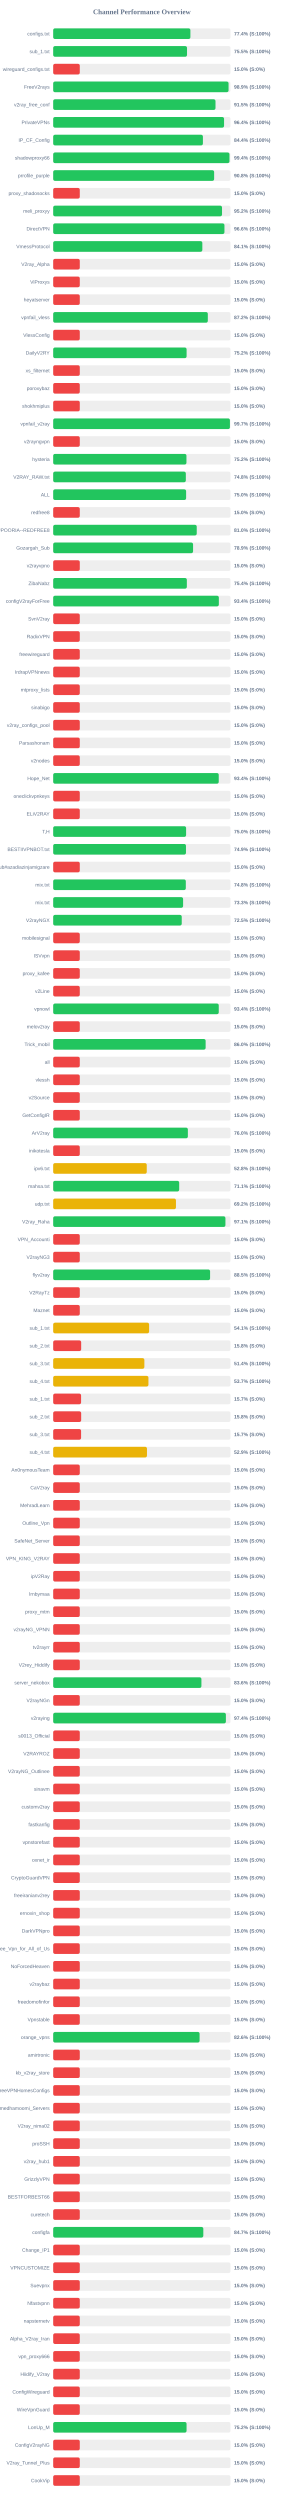
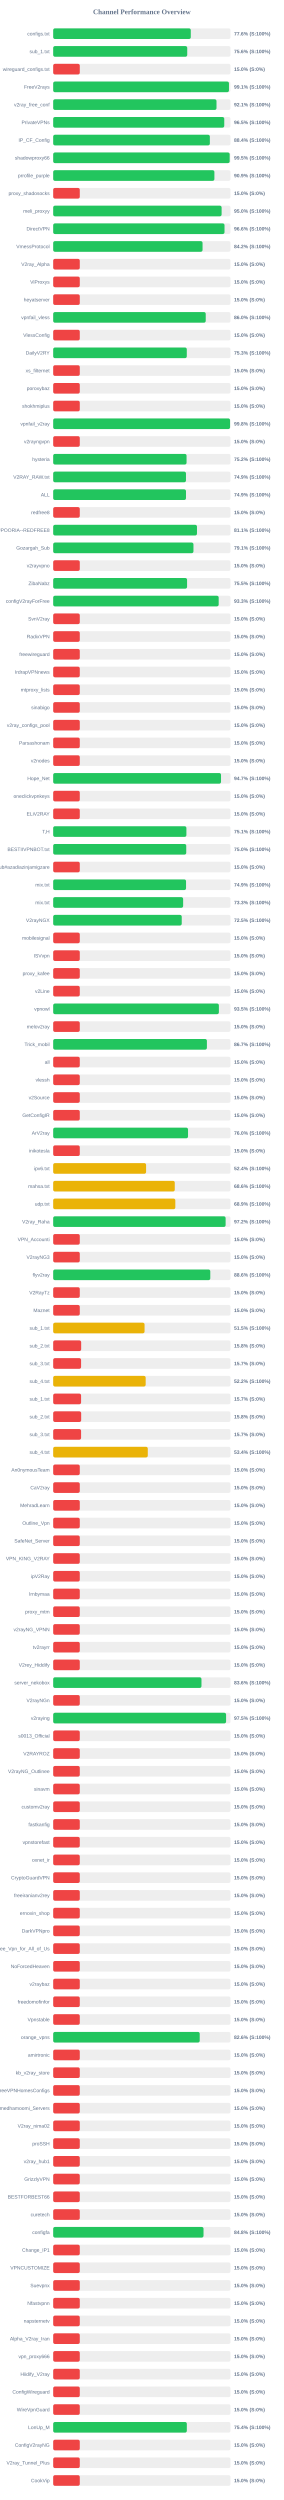
<svg xmlns="http://www.w3.org/2000/svg" width="800" height="7050" version="1.1">
  <style>
        .row { font: 14px Arial; fill: #64748b; }
        .score { font: bold 14px Arial; fill: #64748b; }
    </style>
  <text x="400" y="40" text-anchor="middle" font-size="20px" font-weight="bold" fill="#64748b">Channel Performance Overview</text>
  <rect x="150" y="80" width="500" height="30" fill="#eee" rx="5" />
-   <rect x="150" y="80" width="386.9" height="30" fill="#22c55e" rx="5" />
+   <rect x="150" y="80" width="388.0" height="30" fill="#22c55e" rx="5" />
  <text x="140" y="100" text-anchor="end" class="row">configs.txt</text>
-   <text x="660" y="100" text-anchor="start" class="score">77.4% (S:100%)</text>
+   <text x="660" y="100" text-anchor="start" class="score">77.6% (S:100%)</text>
  <rect x="150" y="130" width="500" height="30" fill="#eee" rx="5" />
-   <rect x="150" y="130" width="377.4" height="30" fill="#22c55e" rx="5" />
+   <rect x="150" y="130" width="378.0" height="30" fill="#22c55e" rx="5" />
  <text x="140" y="150" text-anchor="end" class="row">sub_1.txt</text>
-   <text x="660" y="150" text-anchor="start" class="score">75.5% (S:100%)</text>
+   <text x="660" y="150" text-anchor="start" class="score">75.6% (S:100%)</text>
  <rect x="150" y="180" width="500" height="30" fill="#eee" rx="5" />
  <rect x="150" y="180" width="75.0" height="30" fill="#ef4444" rx="5" />
  <text x="140" y="200" text-anchor="end" class="row">wireguard_configs.txt</text>
  <text x="660" y="200" text-anchor="start" class="score">15.0% (S:0%)</text>
  <rect x="150" y="230" width="500" height="30" fill="#eee" rx="5" />
-   <rect x="150" y="230" width="494.55" height="30" fill="#22c55e" rx="5" />
+   <rect x="150" y="230" width="495.7" height="30" fill="#22c55e" rx="5" />
  <text x="140" y="250" text-anchor="end" class="row">FreeV2rays</text>
-   <text x="660" y="250" text-anchor="start" class="score">98.9% (S:100%)</text>
+   <text x="660" y="250" text-anchor="start" class="score">99.1% (S:100%)</text>
  <rect x="150" y="280" width="500" height="30" fill="#eee" rx="5" />
-   <rect x="150" y="280" width="457.7" height="30" fill="#22c55e" rx="5" />
+   <rect x="150" y="280" width="460.55" height="30" fill="#22c55e" rx="5" />
  <text x="140" y="300" text-anchor="end" class="row">v2ray_free_conf</text>
-   <text x="660" y="300" text-anchor="start" class="score">91.5% (S:100%)</text>
+   <text x="660" y="300" text-anchor="start" class="score">92.1% (S:100%)</text>
  <rect x="150" y="330" width="500" height="30" fill="#eee" rx="5" />
-   <rect x="150" y="330" width="481.85" height="30" fill="#22c55e" rx="5" />
+   <rect x="150" y="330" width="482.4" height="30" fill="#22c55e" rx="5" />
  <text x="140" y="350" text-anchor="end" class="row">PrivateVPNs</text>
-   <text x="660" y="350" text-anchor="start" class="score">96.4% (S:100%)</text>
+   <text x="660" y="350" text-anchor="start" class="score">96.5% (S:100%)</text>
  <rect x="150" y="380" width="500" height="30" fill="#eee" rx="5" />
-   <rect x="150" y="380" width="422.2" height="30" fill="#22c55e" rx="5" />
+   <rect x="150" y="380" width="441.8" height="30" fill="#22c55e" rx="5" />
  <text x="140" y="400" text-anchor="end" class="row">IP_CF_Config</text>
-   <text x="660" y="400" text-anchor="start" class="score">84.4% (S:100%)</text>
+   <text x="660" y="400" text-anchor="start" class="score">88.4% (S:100%)</text>
  <rect x="150" y="430" width="500" height="30" fill="#eee" rx="5" />
-   <rect x="150" y="430" width="497.1" height="30" fill="#22c55e" rx="5" />
+   <rect x="150" y="430" width="497.7" height="30" fill="#22c55e" rx="5" />
  <text x="140" y="450" text-anchor="end" class="row">shadowproxy66</text>
-   <text x="660" y="450" text-anchor="start" class="score">99.4% (S:100%)</text>
+   <text x="660" y="450" text-anchor="start" class="score">99.5% (S:100%)</text>
  <rect x="150" y="480" width="500" height="30" fill="#eee" rx="5" />
-   <rect x="150" y="480" width="453.85" height="30" fill="#22c55e" rx="5" />
+   <rect x="150" y="480" width="454.6" height="30" fill="#22c55e" rx="5" />
  <text x="140" y="500" text-anchor="end" class="row">prrofile_purple</text>
-   <text x="660" y="500" text-anchor="start" class="score">90.8% (S:100%)</text>
+   <text x="660" y="500" text-anchor="start" class="score">90.9% (S:100%)</text>
  <rect x="150" y="530" width="500" height="30" fill="#eee" rx="5" />
  <rect x="150" y="530" width="75.0" height="30" fill="#ef4444" rx="5" />
  <text x="140" y="550" text-anchor="end" class="row">proxy_shadosocks</text>
  <text x="660" y="550" text-anchor="start" class="score">15.0% (S:0%)</text>
  <rect x="150" y="580" width="500" height="30" fill="#eee" rx="5" />
-   <rect x="150" y="580" width="476.1" height="30" fill="#22c55e" rx="5" />
+   <rect x="150" y="580" width="474.95" height="30" fill="#22c55e" rx="5" />
  <text x="140" y="600" text-anchor="end" class="row">meli_proxyy</text>
-   <text x="660" y="600" text-anchor="start" class="score">95.2% (S:100%)</text>
+   <text x="660" y="600" text-anchor="start" class="score">95.0% (S:100%)</text>
  <rect x="150" y="630" width="500" height="30" fill="#eee" rx="5" />
-   <rect x="150" y="630" width="482.95" height="30" fill="#22c55e" rx="5" />
+   <rect x="150" y="630" width="483.15" height="30" fill="#22c55e" rx="5" />
  <text x="140" y="650" text-anchor="end" class="row">DirectVPN</text>
  <text x="660" y="650" text-anchor="start" class="score">96.6% (S:100%)</text>
  <rect x="150" y="680" width="500" height="30" fill="#eee" rx="5" />
-   <rect x="150" y="680" width="420.6" height="30" fill="#22c55e" rx="5" />
+   <rect x="150" y="680" width="421.2" height="30" fill="#22c55e" rx="5" />
  <text x="140" y="700" text-anchor="end" class="row">VmessProtocol</text>
-   <text x="660" y="700" text-anchor="start" class="score">84.1% (S:100%)</text>
+   <text x="660" y="700" text-anchor="start" class="score">84.2% (S:100%)</text>
  <rect x="150" y="730" width="500" height="30" fill="#eee" rx="5" />
  <rect x="150" y="730" width="75.0" height="30" fill="#ef4444" rx="5" />
  <text x="140" y="750" text-anchor="end" class="row">V2ray_Alpha</text>
  <text x="660" y="750" text-anchor="start" class="score">15.0% (S:0%)</text>
  <rect x="150" y="780" width="500" height="30" fill="#eee" rx="5" />
  <rect x="150" y="780" width="75.0" height="30" fill="#ef4444" rx="5" />
  <text x="140" y="800" text-anchor="end" class="row">ViProxys</text>
  <text x="660" y="800" text-anchor="start" class="score">15.0% (S:0%)</text>
  <rect x="150" y="830" width="500" height="30" fill="#eee" rx="5" />
  <rect x="150" y="830" width="75.0" height="30" fill="#ef4444" rx="5" />
  <text x="140" y="850" text-anchor="end" class="row">heyatserver</text>
  <text x="660" y="850" text-anchor="start" class="score">15.0% (S:0%)</text>
  <rect x="150" y="880" width="500" height="30" fill="#eee" rx="5" />
-   <rect x="150" y="880" width="436.05" height="30" fill="#22c55e" rx="5" />
+   <rect x="150" y="880" width="430.15" height="30" fill="#22c55e" rx="5" />
  <text x="140" y="900" text-anchor="end" class="row">vpnfail_vless</text>
-   <text x="660" y="900" text-anchor="start" class="score">87.2% (S:100%)</text>
+   <text x="660" y="900" text-anchor="start" class="score">86.0% (S:100%)</text>
  <rect x="150" y="930" width="500" height="30" fill="#eee" rx="5" />
  <rect x="150" y="930" width="75.0" height="30" fill="#ef4444" rx="5" />
  <text x="140" y="950" text-anchor="end" class="row">VlessConfig</text>
  <text x="660" y="950" text-anchor="start" class="score">15.0% (S:0%)</text>
  <rect x="150" y="980" width="500" height="30" fill="#eee" rx="5" />
-   <rect x="150" y="980" width="376.2" height="30" fill="#22c55e" rx="5" />
+   <rect x="150" y="980" width="376.75" height="30" fill="#22c55e" rx="5" />
  <text x="140" y="1000" text-anchor="end" class="row">DailyV2RY</text>
-   <text x="660" y="1000" text-anchor="start" class="score">75.2% (S:100%)</text>
+   <text x="660" y="1000" text-anchor="start" class="score">75.3% (S:100%)</text>
  <rect x="150" y="1030" width="500" height="30" fill="#eee" rx="5" />
  <rect x="150" y="1030" width="75.0" height="30" fill="#ef4444" rx="5" />
  <text x="140" y="1050" text-anchor="end" class="row">xs_filternet</text>
  <text x="660" y="1050" text-anchor="start" class="score">15.0% (S:0%)</text>
  <rect x="150" y="1080" width="500" height="30" fill="#eee" rx="5" />
  <rect x="150" y="1080" width="75.0" height="30" fill="#ef4444" rx="5" />
  <text x="140" y="1100" text-anchor="end" class="row">poroxybaz</text>
  <text x="660" y="1100" text-anchor="start" class="score">15.0% (S:0%)</text>
  <rect x="150" y="1130" width="500" height="30" fill="#eee" rx="5" />
  <rect x="150" y="1130" width="75.0" height="30" fill="#ef4444" rx="5" />
  <text x="140" y="1150" text-anchor="end" class="row">shokhmiplus</text>
  <text x="660" y="1150" text-anchor="start" class="score">15.0% (S:0%)</text>
  <rect x="150" y="1180" width="500" height="30" fill="#eee" rx="5" />
-   <rect x="150" y="1180" width="498.4" height="30" fill="#22c55e" rx="5" />
+   <rect x="150" y="1180" width="498.75" height="30" fill="#22c55e" rx="5" />
  <text x="140" y="1200" text-anchor="end" class="row">vpnfail_v2ray</text>
-   <text x="660" y="1200" text-anchor="start" class="score">99.7% (S:100%)</text>
+   <text x="660" y="1200" text-anchor="start" class="score">99.8% (S:100%)</text>
  <rect x="150" y="1230" width="500" height="30" fill="#eee" rx="5" />
  <rect x="150" y="1230" width="75.0" height="30" fill="#ef4444" rx="5" />
  <text x="140" y="1250" text-anchor="end" class="row">v2rayngvpn</text>
  <text x="660" y="1250" text-anchor="start" class="score">15.0% (S:0%)</text>
  <rect x="150" y="1280" width="500" height="30" fill="#eee" rx="5" />
-   <rect x="150" y="1280" width="375.8" height="30" fill="#22c55e" rx="5" />
+   <rect x="150" y="1280" width="376.1" height="30" fill="#22c55e" rx="5" />
  <text x="140" y="1300" text-anchor="end" class="row">hysteria</text>
  <text x="660" y="1300" text-anchor="start" class="score">75.2% (S:100%)</text>
  <rect x="150" y="1330" width="500" height="30" fill="#eee" rx="5" />
-   <rect x="150" y="1330" width="374.05" height="30" fill="#22c55e" rx="5" />
+   <rect x="150" y="1330" width="374.45" height="30" fill="#22c55e" rx="5" />
  <text x="140" y="1350" text-anchor="end" class="row">V2RAY_RAW.txt</text>
-   <text x="660" y="1350" text-anchor="start" class="score">74.8% (S:100%)</text>
+   <text x="660" y="1350" text-anchor="start" class="score">74.9% (S:100%)</text>
  <rect x="150" y="1380" width="500" height="30" fill="#eee" rx="5" />
-   <rect x="150" y="1380" width="374.85" height="30" fill="#22c55e" rx="5" />
+   <rect x="150" y="1380" width="374.5" height="30" fill="#22c55e" rx="5" />
  <text x="140" y="1400" text-anchor="end" class="row">ALL</text>
-   <text x="660" y="1400" text-anchor="start" class="score">75.0% (S:100%)</text>
+   <text x="660" y="1400" text-anchor="start" class="score">74.9% (S:100%)</text>
  <rect x="150" y="1430" width="500" height="30" fill="#eee" rx="5" />
  <rect x="150" y="1430" width="75.0" height="30" fill="#ef4444" rx="5" />
  <text x="140" y="1450" text-anchor="end" class="row">redfree8</text>
  <text x="660" y="1450" text-anchor="start" class="score">15.0% (S:0%)</text>
  <rect x="150" y="1480" width="500" height="30" fill="#eee" rx="5" />
-   <rect x="150" y="1480" width="404.8" height="30" fill="#22c55e" rx="5" />
+   <rect x="150" y="1480" width="405.5" height="30" fill="#22c55e" rx="5" />
  <text x="140" y="1500" text-anchor="end" class="row">POORIA--REDFREE8.txt#POORIA--REDFREE8</text>
-   <text x="660" y="1500" text-anchor="start" class="score">81.0% (S:100%)</text>
+   <text x="660" y="1500" text-anchor="start" class="score">81.1% (S:100%)</text>
  <rect x="150" y="1530" width="500" height="30" fill="#eee" rx="5" />
-   <rect x="150" y="1530" width="394.45" height="30" fill="#22c55e" rx="5" />
+   <rect x="150" y="1530" width="395.55" height="30" fill="#22c55e" rx="5" />
  <text x="140" y="1550" text-anchor="end" class="row">Gozargah_Sub</text>
-   <text x="660" y="1550" text-anchor="start" class="score">78.9% (S:100%)</text>
+   <text x="660" y="1550" text-anchor="start" class="score">79.1% (S:100%)</text>
  <rect x="150" y="1580" width="500" height="30" fill="#eee" rx="5" />
  <rect x="150" y="1580" width="75.0" height="30" fill="#ef4444" rx="5" />
  <text x="140" y="1600" text-anchor="end" class="row">v2rayvpno</text>
  <text x="660" y="1600" text-anchor="start" class="score">15.0% (S:0%)</text>
  <rect x="150" y="1630" width="500" height="30" fill="#eee" rx="5" />
-   <rect x="150" y="1630" width="376.9" height="30" fill="#22c55e" rx="5" />
+   <rect x="150" y="1630" width="377.55" height="30" fill="#22c55e" rx="5" />
  <text x="140" y="1650" text-anchor="end" class="row">ZibaNabz</text>
-   <text x="660" y="1650" text-anchor="start" class="score">75.4% (S:100%)</text>
+   <text x="660" y="1650" text-anchor="start" class="score">75.5% (S:100%)</text>
  <rect x="150" y="1680" width="500" height="30" fill="#eee" rx="5" />
-   <rect x="150" y="1680" width="467.15" height="30" fill="#22c55e" rx="5" />
+   <rect x="150" y="1680" width="466.7" height="30" fill="#22c55e" rx="5" />
  <text x="140" y="1700" text-anchor="end" class="row">configV2rayForFree</text>
-   <text x="660" y="1700" text-anchor="start" class="score">93.4% (S:100%)</text>
+   <text x="660" y="1700" text-anchor="start" class="score">93.3% (S:100%)</text>
  <rect x="150" y="1730" width="500" height="30" fill="#eee" rx="5" />
  <rect x="150" y="1730" width="75.0" height="30" fill="#ef4444" rx="5" />
  <text x="140" y="1750" text-anchor="end" class="row">SvnV2ray</text>
  <text x="660" y="1750" text-anchor="start" class="score">15.0% (S:0%)</text>
  <rect x="150" y="1780" width="500" height="30" fill="#eee" rx="5" />
  <rect x="150" y="1780" width="75.0" height="30" fill="#ef4444" rx="5" />
  <text x="140" y="1800" text-anchor="end" class="row">RadixVPN</text>
  <text x="660" y="1800" text-anchor="start" class="score">15.0% (S:0%)</text>
  <rect x="150" y="1830" width="500" height="30" fill="#eee" rx="5" />
  <rect x="150" y="1830" width="75.0" height="30" fill="#ef4444" rx="5" />
  <text x="140" y="1850" text-anchor="end" class="row">freewireguard</text>
  <text x="660" y="1850" text-anchor="start" class="score">15.0% (S:0%)</text>
  <rect x="150" y="1880" width="500" height="30" fill="#eee" rx="5" />
  <rect x="150" y="1880" width="75.0" height="30" fill="#ef4444" rx="5" />
  <text x="140" y="1900" text-anchor="end" class="row">IrdrapVPNnews</text>
  <text x="660" y="1900" text-anchor="start" class="score">15.0% (S:0%)</text>
  <rect x="150" y="1930" width="500" height="30" fill="#eee" rx="5" />
  <rect x="150" y="1930" width="75.0" height="30" fill="#ef4444" rx="5" />
  <text x="140" y="1950" text-anchor="end" class="row">mtproxy_lists</text>
  <text x="660" y="1950" text-anchor="start" class="score">15.0% (S:0%)</text>
  <rect x="150" y="1980" width="500" height="30" fill="#eee" rx="5" />
  <rect x="150" y="1980" width="75.0" height="30" fill="#ef4444" rx="5" />
  <text x="140" y="2000" text-anchor="end" class="row">sinabigo</text>
  <text x="660" y="2000" text-anchor="start" class="score">15.0% (S:0%)</text>
  <rect x="150" y="2030" width="500" height="30" fill="#eee" rx="5" />
  <rect x="150" y="2030" width="75.0" height="30" fill="#ef4444" rx="5" />
  <text x="140" y="2050" text-anchor="end" class="row">v2ray_configs_pool</text>
  <text x="660" y="2050" text-anchor="start" class="score">15.0% (S:0%)</text>
  <rect x="150" y="2080" width="500" height="30" fill="#eee" rx="5" />
  <rect x="150" y="2080" width="75.0" height="30" fill="#ef4444" rx="5" />
  <text x="140" y="2100" text-anchor="end" class="row">Parsashonam</text>
  <text x="660" y="2100" text-anchor="start" class="score">15.0% (S:0%)</text>
  <rect x="150" y="2130" width="500" height="30" fill="#eee" rx="5" />
  <rect x="150" y="2130" width="75.0" height="30" fill="#ef4444" rx="5" />
  <text x="140" y="2150" text-anchor="end" class="row">v2nodes</text>
  <text x="660" y="2150" text-anchor="start" class="score">15.0% (S:0%)</text>
  <rect x="150" y="2180" width="500" height="30" fill="#eee" rx="5" />
-   <rect x="150" y="2180" width="466.85" height="30" fill="#22c55e" rx="5" />
+   <rect x="150" y="2180" width="473.25" height="30" fill="#22c55e" rx="5" />
  <text x="140" y="2200" text-anchor="end" class="row">Hope_Net</text>
-   <text x="660" y="2200" text-anchor="start" class="score">93.4% (S:100%)</text>
+   <text x="660" y="2200" text-anchor="start" class="score">94.7% (S:100%)</text>
  <rect x="150" y="2230" width="500" height="30" fill="#eee" rx="5" />
  <rect x="150" y="2230" width="75.0" height="30" fill="#ef4444" rx="5" />
  <text x="140" y="2250" text-anchor="end" class="row">oneclickvpnkeys</text>
  <text x="660" y="2250" text-anchor="start" class="score">15.0% (S:0%)</text>
  <rect x="150" y="2280" width="500" height="30" fill="#eee" rx="5" />
  <rect x="150" y="2280" width="75.0" height="30" fill="#ef4444" rx="5" />
  <text x="140" y="2300" text-anchor="end" class="row">ELiV2RAY</text>
  <text x="660" y="2300" text-anchor="start" class="score">15.0% (S:0%)</text>
  <rect x="150" y="2330" width="500" height="30" fill="#eee" rx="5" />
-   <rect x="150" y="2330" width="374.8" height="30" fill="#22c55e" rx="5" />
+   <rect x="150" y="2330" width="375.65" height="30" fill="#22c55e" rx="5" />
  <text x="140" y="2350" text-anchor="end" class="row">T,H</text>
-   <text x="660" y="2350" text-anchor="start" class="score">75.0% (S:100%)</text>
+   <text x="660" y="2350" text-anchor="start" class="score">75.1% (S:100%)</text>
  <rect x="150" y="2380" width="500" height="30" fill="#eee" rx="5" />
-   <rect x="150" y="2380" width="374.45" height="30" fill="#22c55e" rx="5" />
+   <rect x="150" y="2380" width="375.2" height="30" fill="#22c55e" rx="5" />
  <text x="140" y="2400" text-anchor="end" class="row">BESTIIVPNBOT.txt</text>
-   <text x="660" y="2400" text-anchor="start" class="score">74.9% (S:100%)</text>
+   <text x="660" y="2400" text-anchor="start" class="score">75.0% (S:100%)</text>
  <rect x="150" y="2430" width="500" height="30" fill="#eee" rx="5" />
  <rect x="150" y="2430" width="75.0" height="30" fill="#ef4444" rx="5" />
  <text x="140" y="2450" text-anchor="end" class="row">Sub#azadiazinjamigzare</text>
  <text x="660" y="2450" text-anchor="start" class="score">15.0% (S:0%)</text>
  <rect x="150" y="2480" width="500" height="30" fill="#eee" rx="5" />
-   <rect x="150" y="2480" width="374.0" height="30" fill="#22c55e" rx="5" />
+   <rect x="150" y="2480" width="374.65" height="30" fill="#22c55e" rx="5" />
  <text x="140" y="2500" text-anchor="end" class="row">mix.txt</text>
-   <text x="660" y="2500" text-anchor="start" class="score">74.8% (S:100%)</text>
+   <text x="660" y="2500" text-anchor="start" class="score">74.9% (S:100%)</text>
  <rect x="150" y="2530" width="500" height="30" fill="#eee" rx="5" />
-   <rect x="150" y="2530" width="366.35" height="30" fill="#22c55e" rx="5" />
+   <rect x="150" y="2530" width="366.45" height="30" fill="#22c55e" rx="5" />
  <text x="140" y="2550" text-anchor="end" class="row">mix.txt</text>
  <text x="660" y="2550" text-anchor="start" class="score">73.3% (S:100%)</text>
  <rect x="150" y="2580" width="500" height="30" fill="#eee" rx="5" />
  <rect x="150" y="2580" width="362.5" height="30" fill="#22c55e" rx="5" />
  <text x="140" y="2600" text-anchor="end" class="row">V2rayNGX</text>
  <text x="660" y="2600" text-anchor="start" class="score">72.5% (S:100%)</text>
  <rect x="150" y="2630" width="500" height="30" fill="#eee" rx="5" />
  <rect x="150" y="2630" width="75.0" height="30" fill="#ef4444" rx="5" />
  <text x="140" y="2650" text-anchor="end" class="row">mobilesignal</text>
  <text x="660" y="2650" text-anchor="start" class="score">15.0% (S:0%)</text>
  <rect x="150" y="2680" width="500" height="30" fill="#eee" rx="5" />
  <rect x="150" y="2680" width="75.0" height="30" fill="#ef4444" rx="5" />
  <text x="140" y="2700" text-anchor="end" class="row">ISVvpn</text>
  <text x="660" y="2700" text-anchor="start" class="score">15.0% (S:0%)</text>
  <rect x="150" y="2730" width="500" height="30" fill="#eee" rx="5" />
  <rect x="150" y="2730" width="75.0" height="30" fill="#ef4444" rx="5" />
  <text x="140" y="2750" text-anchor="end" class="row">proxy_kafee</text>
  <text x="660" y="2750" text-anchor="start" class="score">15.0% (S:0%)</text>
  <rect x="150" y="2780" width="500" height="30" fill="#eee" rx="5" />
  <rect x="150" y="2780" width="75.0" height="30" fill="#ef4444" rx="5" />
  <text x="140" y="2800" text-anchor="end" class="row">v2Line</text>
  <text x="660" y="2800" text-anchor="start" class="score">15.0% (S:0%)</text>
  <rect x="150" y="2830" width="500" height="30" fill="#eee" rx="5" />
-   <rect x="150" y="2830" width="466.9" height="30" fill="#22c55e" rx="5" />
+   <rect x="150" y="2830" width="467.25" height="30" fill="#22c55e" rx="5" />
  <text x="140" y="2850" text-anchor="end" class="row">vpnowl</text>
-   <text x="660" y="2850" text-anchor="start" class="score">93.4% (S:100%)</text>
+   <text x="660" y="2850" text-anchor="start" class="score">93.5% (S:100%)</text>
  <rect x="150" y="2880" width="500" height="30" fill="#eee" rx="5" />
  <rect x="150" y="2880" width="75.0" height="30" fill="#ef4444" rx="5" />
  <text x="140" y="2900" text-anchor="end" class="row">melov2ray</text>
  <text x="660" y="2900" text-anchor="start" class="score">15.0% (S:0%)</text>
  <rect x="150" y="2930" width="500" height="30" fill="#eee" rx="5" />
-   <rect x="150" y="2930" width="429.9" height="30" fill="#22c55e" rx="5" />
+   <rect x="150" y="2930" width="433.45" height="30" fill="#22c55e" rx="5" />
  <text x="140" y="2950" text-anchor="end" class="row">Trick_mobil</text>
-   <text x="660" y="2950" text-anchor="start" class="score">86.0% (S:100%)</text>
+   <text x="660" y="2950" text-anchor="start" class="score">86.7% (S:100%)</text>
  <rect x="150" y="2980" width="500" height="30" fill="#eee" rx="5" />
  <rect x="150" y="2980" width="75.0" height="30" fill="#ef4444" rx="5" />
  <text x="140" y="3000" text-anchor="end" class="row">all</text>
  <text x="660" y="3000" text-anchor="start" class="score">15.0% (S:0%)</text>
  <rect x="150" y="3030" width="500" height="30" fill="#eee" rx="5" />
  <rect x="150" y="3030" width="75.0" height="30" fill="#ef4444" rx="5" />
  <text x="140" y="3050" text-anchor="end" class="row">vlessh</text>
  <text x="660" y="3050" text-anchor="start" class="score">15.0% (S:0%)</text>
  <rect x="150" y="3080" width="500" height="30" fill="#eee" rx="5" />
  <rect x="150" y="3080" width="75.0" height="30" fill="#ef4444" rx="5" />
  <text x="140" y="3100" text-anchor="end" class="row">v2Source</text>
  <text x="660" y="3100" text-anchor="start" class="score">15.0% (S:0%)</text>
  <rect x="150" y="3130" width="500" height="30" fill="#eee" rx="5" />
  <rect x="150" y="3130" width="75.0" height="30" fill="#ef4444" rx="5" />
  <text x="140" y="3150" text-anchor="end" class="row">GetConfigIR</text>
  <text x="660" y="3150" text-anchor="start" class="score">15.0% (S:0%)</text>
  <rect x="150" y="3180" width="500" height="30" fill="#eee" rx="5" />
-   <rect x="150" y="3180" width="379.8" height="30" fill="#22c55e" rx="5" />
+   <rect x="150" y="3180" width="380.25" height="30" fill="#22c55e" rx="5" />
  <text x="140" y="3200" text-anchor="end" class="row">ArV2ray</text>
  <text x="660" y="3200" text-anchor="start" class="score">76.0% (S:100%)</text>
  <rect x="150" y="3230" width="500" height="30" fill="#eee" rx="5" />
  <rect x="150" y="3230" width="75.0" height="30" fill="#ef4444" rx="5" />
  <text x="140" y="3250" text-anchor="end" class="row">inikotesla</text>
  <text x="660" y="3250" text-anchor="start" class="score">15.0% (S:0%)</text>
  <rect x="150" y="3280" width="500" height="30" fill="#eee" rx="5" />
-   <rect x="150" y="3280" width="263.85" height="30" fill="#eab308" rx="5" />
+   <rect x="150" y="3280" width="261.95" height="30" fill="#eab308" rx="5" />
  <text x="140" y="3300" text-anchor="end" class="row">ipv6.txt</text>
-   <text x="660" y="3300" text-anchor="start" class="score">52.8% (S:100%)</text>
+   <text x="660" y="3300" text-anchor="start" class="score">52.4% (S:100%)</text>
  <rect x="150" y="3330" width="500" height="30" fill="#eee" rx="5" />
-   <rect x="150" y="3330" width="355.3" height="30" fill="#22c55e" rx="5" />
+   <rect x="150" y="3330" width="342.85" height="30" fill="#eab308" rx="5" />
  <text x="140" y="3350" text-anchor="end" class="row">mahsa.txt</text>
-   <text x="660" y="3350" text-anchor="start" class="score">71.1% (S:100%)</text>
+   <text x="660" y="3350" text-anchor="start" class="score">68.6% (S:100%)</text>
  <rect x="150" y="3380" width="500" height="30" fill="#eee" rx="5" />
-   <rect x="150" y="3380" width="346.2" height="30" fill="#eab308" rx="5" />
+   <rect x="150" y="3380" width="344.4" height="30" fill="#eab308" rx="5" />
  <text x="140" y="3400" text-anchor="end" class="row">udp.txt</text>
-   <text x="660" y="3400" text-anchor="start" class="score">69.2% (S:100%)</text>
+   <text x="660" y="3400" text-anchor="start" class="score">68.9% (S:100%)</text>
  <rect x="150" y="3430" width="500" height="30" fill="#eee" rx="5" />
-   <rect x="150" y="3430" width="485.7" height="30" fill="#22c55e" rx="5" />
+   <rect x="150" y="3430" width="486.25" height="30" fill="#22c55e" rx="5" />
  <text x="140" y="3450" text-anchor="end" class="row">V2ray_Raha</text>
-   <text x="660" y="3450" text-anchor="start" class="score">97.1% (S:100%)</text>
+   <text x="660" y="3450" text-anchor="start" class="score">97.2% (S:100%)</text>
  <rect x="150" y="3480" width="500" height="30" fill="#eee" rx="5" />
  <rect x="150" y="3480" width="75.0" height="30" fill="#ef4444" rx="5" />
  <text x="140" y="3500" text-anchor="end" class="row">VPN_Accounti</text>
  <text x="660" y="3500" text-anchor="start" class="score">15.0% (S:0%)</text>
  <rect x="150" y="3530" width="500" height="30" fill="#eee" rx="5" />
  <rect x="150" y="3530" width="75.0" height="30" fill="#ef4444" rx="5" />
  <text x="140" y="3550" text-anchor="end" class="row">V2rayNG3</text>
  <text x="660" y="3550" text-anchor="start" class="score">15.0% (S:0%)</text>
  <rect x="150" y="3580" width="500" height="30" fill="#eee" rx="5" />
-   <rect x="150" y="3580" width="442.45" height="30" fill="#22c55e" rx="5" />
+   <rect x="150" y="3580" width="443.0" height="30" fill="#22c55e" rx="5" />
  <text x="140" y="3600" text-anchor="end" class="row">flyv2ray</text>
-   <text x="660" y="3600" text-anchor="start" class="score">88.5% (S:100%)</text>
+   <text x="660" y="3600" text-anchor="start" class="score">88.6% (S:100%)</text>
  <rect x="150" y="3630" width="500" height="30" fill="#eee" rx="5" />
  <rect x="150" y="3630" width="75.0" height="30" fill="#ef4444" rx="5" />
  <text x="140" y="3650" text-anchor="end" class="row">V2RayTz</text>
  <text x="660" y="3650" text-anchor="start" class="score">15.0% (S:0%)</text>
  <rect x="150" y="3680" width="500" height="30" fill="#eee" rx="5" />
  <rect x="150" y="3680" width="75.0" height="30" fill="#ef4444" rx="5" />
  <text x="140" y="3700" text-anchor="end" class="row">Maznet</text>
  <text x="660" y="3700" text-anchor="start" class="score">15.0% (S:0%)</text>
  <rect x="150" y="3730" width="500" height="30" fill="#eee" rx="5" />
-   <rect x="150" y="3730" width="270.5" height="30" fill="#eab308" rx="5" />
+   <rect x="150" y="3730" width="257.65" height="30" fill="#eab308" rx="5" />
  <text x="140" y="3750" text-anchor="end" class="row">sub_1.txt</text>
-   <text x="660" y="3750" text-anchor="start" class="score">54.1% (S:100%)</text>
+   <text x="660" y="3750" text-anchor="start" class="score">51.5% (S:100%)</text>
  <rect x="150" y="3780" width="500" height="30" fill="#eee" rx="5" />
  <rect x="150" y="3780" width="78.9" height="30" fill="#ef4444" rx="5" />
  <text x="140" y="3800" text-anchor="end" class="row">sub_2.txt</text>
  <text x="660" y="3800" text-anchor="start" class="score">15.8% (S:0%)</text>
  <rect x="150" y="3830" width="500" height="30" fill="#eee" rx="5" />
-   <rect x="150" y="3830" width="257.1" height="30" fill="#eab308" rx="5" />
+   <rect x="150" y="3830" width="78.65" height="30" fill="#ef4444" rx="5" />
  <text x="140" y="3850" text-anchor="end" class="row">sub_3.txt</text>
-   <text x="660" y="3850" text-anchor="start" class="score">51.4% (S:100%)</text>
+   <text x="660" y="3850" text-anchor="start" class="score">15.7% (S:0%)</text>
  <rect x="150" y="3880" width="500" height="30" fill="#eee" rx="5" />
-   <rect x="150" y="3880" width="268.6" height="30" fill="#eab308" rx="5" />
+   <rect x="150" y="3880" width="260.8" height="30" fill="#eab308" rx="5" />
  <text x="140" y="3900" text-anchor="end" class="row">sub_4.txt</text>
-   <text x="660" y="3900" text-anchor="start" class="score">53.7% (S:100%)</text>
+   <text x="660" y="3900" text-anchor="start" class="score">52.2% (S:100%)</text>
  <rect x="150" y="3930" width="500" height="30" fill="#eee" rx="5" />
  <rect x="150" y="3930" width="78.65" height="30" fill="#ef4444" rx="5" />
  <text x="140" y="3950" text-anchor="end" class="row">sub_1.txt</text>
  <text x="660" y="3950" text-anchor="start" class="score">15.7% (S:0%)</text>
  <rect x="150" y="3980" width="500" height="30" fill="#eee" rx="5" />
  <rect x="150" y="3980" width="78.9" height="30" fill="#ef4444" rx="5" />
  <text x="140" y="4000" text-anchor="end" class="row">sub_2.txt</text>
  <text x="660" y="4000" text-anchor="start" class="score">15.8% (S:0%)</text>
  <rect x="150" y="4030" width="500" height="30" fill="#eee" rx="5" />
  <rect x="150" y="4030" width="78.65" height="30" fill="#ef4444" rx="5" />
  <text x="140" y="4050" text-anchor="end" class="row">sub_3.txt</text>
  <text x="660" y="4050" text-anchor="start" class="score">15.7% (S:0%)</text>
  <rect x="150" y="4080" width="500" height="30" fill="#eee" rx="5" />
-   <rect x="150" y="4080" width="264.45" height="30" fill="#eab308" rx="5" />
+   <rect x="150" y="4080" width="266.75" height="30" fill="#eab308" rx="5" />
  <text x="140" y="4100" text-anchor="end" class="row">sub_4.txt</text>
-   <text x="660" y="4100" text-anchor="start" class="score">52.9% (S:100%)</text>
+   <text x="660" y="4100" text-anchor="start" class="score">53.4% (S:100%)</text>
  <rect x="150" y="4130" width="500" height="30" fill="#eee" rx="5" />
  <rect x="150" y="4130" width="75.0" height="30" fill="#ef4444" rx="5" />
  <text x="140" y="4150" text-anchor="end" class="row">An0nymousTeam</text>
  <text x="660" y="4150" text-anchor="start" class="score">15.0% (S:0%)</text>
  <rect x="150" y="4180" width="500" height="30" fill="#eee" rx="5" />
  <rect x="150" y="4180" width="75.0" height="30" fill="#ef4444" rx="5" />
  <text x="140" y="4200" text-anchor="end" class="row">CaV2ray</text>
  <text x="660" y="4200" text-anchor="start" class="score">15.0% (S:0%)</text>
  <rect x="150" y="4230" width="500" height="30" fill="#eee" rx="5" />
  <rect x="150" y="4230" width="75.0" height="30" fill="#ef4444" rx="5" />
  <text x="140" y="4250" text-anchor="end" class="row">MehradLearn</text>
  <text x="660" y="4250" text-anchor="start" class="score">15.0% (S:0%)</text>
  <rect x="150" y="4280" width="500" height="30" fill="#eee" rx="5" />
  <rect x="150" y="4280" width="75.0" height="30" fill="#ef4444" rx="5" />
  <text x="140" y="4300" text-anchor="end" class="row">Outline_Vpn</text>
  <text x="660" y="4300" text-anchor="start" class="score">15.0% (S:0%)</text>
  <rect x="150" y="4330" width="500" height="30" fill="#eee" rx="5" />
  <rect x="150" y="4330" width="75.0" height="30" fill="#ef4444" rx="5" />
  <text x="140" y="4350" text-anchor="end" class="row">SafeNet_Server</text>
  <text x="660" y="4350" text-anchor="start" class="score">15.0% (S:0%)</text>
  <rect x="150" y="4380" width="500" height="30" fill="#eee" rx="5" />
  <rect x="150" y="4380" width="75.0" height="30" fill="#ef4444" rx="5" />
  <text x="140" y="4400" text-anchor="end" class="row">VPN_KING_V2RAY</text>
  <text x="660" y="4400" text-anchor="start" class="score">15.0% (S:0%)</text>
  <rect x="150" y="4430" width="500" height="30" fill="#eee" rx="5" />
  <rect x="150" y="4430" width="75.0" height="30" fill="#ef4444" rx="5" />
  <text x="140" y="4450" text-anchor="end" class="row">ipV2Ray</text>
  <text x="660" y="4450" text-anchor="start" class="score">15.0% (S:0%)</text>
  <rect x="150" y="4480" width="500" height="30" fill="#eee" rx="5" />
  <rect x="150" y="4480" width="75.0" height="30" fill="#ef4444" rx="5" />
  <text x="140" y="4500" text-anchor="end" class="row">lrnbymaa</text>
  <text x="660" y="4500" text-anchor="start" class="score">15.0% (S:0%)</text>
  <rect x="150" y="4530" width="500" height="30" fill="#eee" rx="5" />
  <rect x="150" y="4530" width="75.0" height="30" fill="#ef4444" rx="5" />
  <text x="140" y="4550" text-anchor="end" class="row">proxy_mtm</text>
  <text x="660" y="4550" text-anchor="start" class="score">15.0% (S:0%)</text>
  <rect x="150" y="4580" width="500" height="30" fill="#eee" rx="5" />
  <rect x="150" y="4580" width="75.0" height="30" fill="#ef4444" rx="5" />
  <text x="140" y="4600" text-anchor="end" class="row">v2rayNG_VPNN</text>
  <text x="660" y="4600" text-anchor="start" class="score">15.0% (S:0%)</text>
  <rect x="150" y="4630" width="500" height="30" fill="#eee" rx="5" />
  <rect x="150" y="4630" width="75.0" height="30" fill="#ef4444" rx="5" />
  <text x="140" y="4650" text-anchor="end" class="row">tv2rayrr</text>
  <text x="660" y="4650" text-anchor="start" class="score">15.0% (S:0%)</text>
  <rect x="150" y="4680" width="500" height="30" fill="#eee" rx="5" />
  <rect x="150" y="4680" width="75.0" height="30" fill="#ef4444" rx="5" />
  <text x="140" y="4700" text-anchor="end" class="row">V2rey_Hiddify</text>
  <text x="660" y="4700" text-anchor="start" class="score">15.0% (S:0%)</text>
  <rect x="150" y="4730" width="500" height="30" fill="#eee" rx="5" />
-   <rect x="150" y="4730" width="418.0" height="30" fill="#22c55e" rx="5" />
+   <rect x="150" y="4730" width="418.15" height="30" fill="#22c55e" rx="5" />
  <text x="140" y="4750" text-anchor="end" class="row">server_nekobox</text>
  <text x="660" y="4750" text-anchor="start" class="score">83.6% (S:100%)</text>
  <rect x="150" y="4780" width="500" height="30" fill="#eee" rx="5" />
  <rect x="150" y="4780" width="75.0" height="30" fill="#ef4444" rx="5" />
  <text x="140" y="4800" text-anchor="end" class="row">V2rayNGn</text>
  <text x="660" y="4800" text-anchor="start" class="score">15.0% (S:0%)</text>
  <rect x="150" y="4830" width="500" height="30" fill="#eee" rx="5" />
-   <rect x="150" y="4830" width="487.0" height="30" fill="#22c55e" rx="5" />
+   <rect x="150" y="4830" width="487.55" height="30" fill="#22c55e" rx="5" />
  <text x="140" y="4850" text-anchor="end" class="row">v2raying</text>
-   <text x="660" y="4850" text-anchor="start" class="score">97.4% (S:100%)</text>
+   <text x="660" y="4850" text-anchor="start" class="score">97.5% (S:100%)</text>
  <rect x="150" y="4880" width="500" height="30" fill="#eee" rx="5" />
  <rect x="150" y="4880" width="75.0" height="30" fill="#ef4444" rx="5" />
  <text x="140" y="4900" text-anchor="end" class="row">s0013_Official</text>
  <text x="660" y="4900" text-anchor="start" class="score">15.0% (S:0%)</text>
  <rect x="150" y="4930" width="500" height="30" fill="#eee" rx="5" />
  <rect x="150" y="4930" width="75.0" height="30" fill="#ef4444" rx="5" />
  <text x="140" y="4950" text-anchor="end" class="row">V2RAYROZ</text>
  <text x="660" y="4950" text-anchor="start" class="score">15.0% (S:0%)</text>
  <rect x="150" y="4980" width="500" height="30" fill="#eee" rx="5" />
  <rect x="150" y="4980" width="75.0" height="30" fill="#ef4444" rx="5" />
  <text x="140" y="5000" text-anchor="end" class="row">V2rayNG_Outlinee</text>
  <text x="660" y="5000" text-anchor="start" class="score">15.0% (S:0%)</text>
  <rect x="150" y="5030" width="500" height="30" fill="#eee" rx="5" />
  <rect x="150" y="5030" width="75.0" height="30" fill="#ef4444" rx="5" />
  <text x="140" y="5050" text-anchor="end" class="row">sinavm</text>
  <text x="660" y="5050" text-anchor="start" class="score">15.0% (S:0%)</text>
  <rect x="150" y="5080" width="500" height="30" fill="#eee" rx="5" />
  <rect x="150" y="5080" width="75.0" height="30" fill="#ef4444" rx="5" />
  <text x="140" y="5100" text-anchor="end" class="row">customv2ray</text>
  <text x="660" y="5100" text-anchor="start" class="score">15.0% (S:0%)</text>
  <rect x="150" y="5130" width="500" height="30" fill="#eee" rx="5" />
  <rect x="150" y="5130" width="75.0" height="30" fill="#ef4444" rx="5" />
  <text x="140" y="5150" text-anchor="end" class="row">fastkanfig</text>
  <text x="660" y="5150" text-anchor="start" class="score">15.0% (S:0%)</text>
  <rect x="150" y="5180" width="500" height="30" fill="#eee" rx="5" />
  <rect x="150" y="5180" width="75.0" height="30" fill="#ef4444" rx="5" />
  <text x="140" y="5200" text-anchor="end" class="row">vpnstorefast</text>
  <text x="660" y="5200" text-anchor="start" class="score">15.0% (S:0%)</text>
  <rect x="150" y="5230" width="500" height="30" fill="#eee" rx="5" />
  <rect x="150" y="5230" width="75.0" height="30" fill="#ef4444" rx="5" />
  <text x="140" y="5250" text-anchor="end" class="row">oxnet_ir</text>
  <text x="660" y="5250" text-anchor="start" class="score">15.0% (S:0%)</text>
  <rect x="150" y="5280" width="500" height="30" fill="#eee" rx="5" />
  <rect x="150" y="5280" width="75.0" height="30" fill="#ef4444" rx="5" />
  <text x="140" y="5300" text-anchor="end" class="row">CryptoGuardVPN</text>
  <text x="660" y="5300" text-anchor="start" class="score">15.0% (S:0%)</text>
  <rect x="150" y="5330" width="500" height="30" fill="#eee" rx="5" />
  <rect x="150" y="5330" width="75.0" height="30" fill="#ef4444" rx="5" />
  <text x="140" y="5350" text-anchor="end" class="row">freeiranianv2rey</text>
  <text x="660" y="5350" text-anchor="start" class="score">15.0% (S:0%)</text>
  <rect x="150" y="5380" width="500" height="30" fill="#eee" rx="5" />
  <rect x="150" y="5380" width="75.0" height="30" fill="#ef4444" rx="5" />
  <text x="140" y="5400" text-anchor="end" class="row">ernoxin_shop</text>
  <text x="660" y="5400" text-anchor="start" class="score">15.0% (S:0%)</text>
  <rect x="150" y="5430" width="500" height="30" fill="#eee" rx="5" />
  <rect x="150" y="5430" width="75.0" height="30" fill="#ef4444" rx="5" />
  <text x="140" y="5450" text-anchor="end" class="row">DarkVPNpro</text>
  <text x="660" y="5450" text-anchor="start" class="score">15.0% (S:0%)</text>
  <rect x="150" y="5480" width="500" height="30" fill="#eee" rx="5" />
  <rect x="150" y="5480" width="75.0" height="30" fill="#ef4444" rx="5" />
  <text x="140" y="5500" text-anchor="end" class="row">Free_Vpn_for_All_of_Us</text>
  <text x="660" y="5500" text-anchor="start" class="score">15.0% (S:0%)</text>
  <rect x="150" y="5530" width="500" height="30" fill="#eee" rx="5" />
  <rect x="150" y="5530" width="75.0" height="30" fill="#ef4444" rx="5" />
  <text x="140" y="5550" text-anchor="end" class="row">NoForcedHeaven</text>
  <text x="660" y="5550" text-anchor="start" class="score">15.0% (S:0%)</text>
  <rect x="150" y="5580" width="500" height="30" fill="#eee" rx="5" />
  <rect x="150" y="5580" width="75.0" height="30" fill="#ef4444" rx="5" />
  <text x="140" y="5600" text-anchor="end" class="row">v2raybaz</text>
  <text x="660" y="5600" text-anchor="start" class="score">15.0% (S:0%)</text>
  <rect x="150" y="5630" width="500" height="30" fill="#eee" rx="5" />
  <rect x="150" y="5630" width="75.0" height="30" fill="#ef4444" rx="5" />
  <text x="140" y="5650" text-anchor="end" class="row">freedomofinfor</text>
  <text x="660" y="5650" text-anchor="start" class="score">15.0% (S:0%)</text>
  <rect x="150" y="5680" width="500" height="30" fill="#eee" rx="5" />
  <rect x="150" y="5680" width="75.0" height="30" fill="#ef4444" rx="5" />
  <text x="140" y="5700" text-anchor="end" class="row">Vpnstable</text>
  <text x="660" y="5700" text-anchor="start" class="score">15.0% (S:0%)</text>
  <rect x="150" y="5730" width="500" height="30" fill="#eee" rx="5" />
-   <rect x="150" y="5730" width="412.85" height="30" fill="#22c55e" rx="5" />
+   <rect x="150" y="5730" width="413.2" height="30" fill="#22c55e" rx="5" />
  <text x="140" y="5750" text-anchor="end" class="row">orange_vpns</text>
  <text x="660" y="5750" text-anchor="start" class="score">82.6% (S:100%)</text>
  <rect x="150" y="5780" width="500" height="30" fill="#eee" rx="5" />
  <rect x="150" y="5780" width="75.0" height="30" fill="#ef4444" rx="5" />
  <text x="140" y="5800" text-anchor="end" class="row">amirtronic</text>
  <text x="660" y="5800" text-anchor="start" class="score">15.0% (S:0%)</text>
  <rect x="150" y="5830" width="500" height="30" fill="#eee" rx="5" />
  <rect x="150" y="5830" width="75.0" height="30" fill="#ef4444" rx="5" />
  <text x="140" y="5850" text-anchor="end" class="row">kb_v2ray_store</text>
  <text x="660" y="5850" text-anchor="start" class="score">15.0% (S:0%)</text>
  <rect x="150" y="5880" width="500" height="30" fill="#eee" rx="5" />
  <rect x="150" y="5880" width="75.0" height="30" fill="#ef4444" rx="5" />
  <text x="140" y="5900" text-anchor="end" class="row">FreeVPNHomesConfigs</text>
  <text x="660" y="5900" text-anchor="start" class="score">15.0% (S:0%)</text>
  <rect x="150" y="5930" width="500" height="30" fill="#eee" rx="5" />
  <rect x="150" y="5930" width="75.0" height="30" fill="#ef4444" rx="5" />
  <text x="140" y="5950" text-anchor="end" class="row">Ahmedhamoomi_Servers</text>
  <text x="660" y="5950" text-anchor="start" class="score">15.0% (S:0%)</text>
  <rect x="150" y="5980" width="500" height="30" fill="#eee" rx="5" />
  <rect x="150" y="5980" width="75.0" height="30" fill="#ef4444" rx="5" />
  <text x="140" y="6000" text-anchor="end" class="row">V2ray_nima02</text>
  <text x="660" y="6000" text-anchor="start" class="score">15.0% (S:0%)</text>
  <rect x="150" y="6030" width="500" height="30" fill="#eee" rx="5" />
  <rect x="150" y="6030" width="75.0" height="30" fill="#ef4444" rx="5" />
  <text x="140" y="6050" text-anchor="end" class="row">proSSH</text>
  <text x="660" y="6050" text-anchor="start" class="score">15.0% (S:0%)</text>
  <rect x="150" y="6080" width="500" height="30" fill="#eee" rx="5" />
  <rect x="150" y="6080" width="75.0" height="30" fill="#ef4444" rx="5" />
  <text x="140" y="6100" text-anchor="end" class="row">v2ray_hub1</text>
  <text x="660" y="6100" text-anchor="start" class="score">15.0% (S:0%)</text>
  <rect x="150" y="6130" width="500" height="30" fill="#eee" rx="5" />
  <rect x="150" y="6130" width="75.0" height="30" fill="#ef4444" rx="5" />
  <text x="140" y="6150" text-anchor="end" class="row">GrizzlyVPN</text>
  <text x="660" y="6150" text-anchor="start" class="score">15.0% (S:0%)</text>
  <rect x="150" y="6180" width="500" height="30" fill="#eee" rx="5" />
  <rect x="150" y="6180" width="75.0" height="30" fill="#ef4444" rx="5" />
  <text x="140" y="6200" text-anchor="end" class="row">BESTFORBEST66</text>
  <text x="660" y="6200" text-anchor="start" class="score">15.0% (S:0%)</text>
  <rect x="150" y="6230" width="500" height="30" fill="#eee" rx="5" />
  <rect x="150" y="6230" width="75.0" height="30" fill="#ef4444" rx="5" />
  <text x="140" y="6250" text-anchor="end" class="row">curetech</text>
  <text x="660" y="6250" text-anchor="start" class="score">15.0% (S:0%)</text>
  <rect x="150" y="6280" width="500" height="30" fill="#eee" rx="5" />
-   <rect x="150" y="6280" width="423.35" height="30" fill="#22c55e" rx="5" />
+   <rect x="150" y="6280" width="423.95" height="30" fill="#22c55e" rx="5" />
  <text x="140" y="6300" text-anchor="end" class="row">configfa</text>
-   <text x="660" y="6300" text-anchor="start" class="score">84.7% (S:100%)</text>
+   <text x="660" y="6300" text-anchor="start" class="score">84.8% (S:100%)</text>
  <rect x="150" y="6330" width="500" height="30" fill="#eee" rx="5" />
  <rect x="150" y="6330" width="75.0" height="30" fill="#ef4444" rx="5" />
  <text x="140" y="6350" text-anchor="end" class="row">Change_IP1</text>
  <text x="660" y="6350" text-anchor="start" class="score">15.0% (S:0%)</text>
  <rect x="150" y="6380" width="500" height="30" fill="#eee" rx="5" />
  <rect x="150" y="6380" width="75.0" height="30" fill="#ef4444" rx="5" />
  <text x="140" y="6400" text-anchor="end" class="row">VPNCUSTOMIZE</text>
  <text x="660" y="6400" text-anchor="start" class="score">15.0% (S:0%)</text>
  <rect x="150" y="6430" width="500" height="30" fill="#eee" rx="5" />
  <rect x="150" y="6430" width="75.0" height="30" fill="#ef4444" rx="5" />
  <text x="140" y="6450" text-anchor="end" class="row">Suevpnx</text>
  <text x="660" y="6450" text-anchor="start" class="score">15.0% (S:0%)</text>
  <rect x="150" y="6480" width="500" height="30" fill="#eee" rx="5" />
  <rect x="150" y="6480" width="75.0" height="30" fill="#ef4444" rx="5" />
  <text x="140" y="6500" text-anchor="end" class="row">Nfastvpnn</text>
  <text x="660" y="6500" text-anchor="start" class="score">15.0% (S:0%)</text>
  <rect x="150" y="6530" width="500" height="30" fill="#eee" rx="5" />
  <rect x="150" y="6530" width="75.0" height="30" fill="#ef4444" rx="5" />
  <text x="140" y="6550" text-anchor="end" class="row">napsternetv</text>
  <text x="660" y="6550" text-anchor="start" class="score">15.0% (S:0%)</text>
  <rect x="150" y="6580" width="500" height="30" fill="#eee" rx="5" />
  <rect x="150" y="6580" width="75.0" height="30" fill="#ef4444" rx="5" />
  <text x="140" y="6600" text-anchor="end" class="row">Alpha_V2ray_Iran</text>
  <text x="660" y="6600" text-anchor="start" class="score">15.0% (S:0%)</text>
  <rect x="150" y="6630" width="500" height="30" fill="#eee" rx="5" />
  <rect x="150" y="6630" width="75.0" height="30" fill="#ef4444" rx="5" />
  <text x="140" y="6650" text-anchor="end" class="row">vpn_proxy666</text>
  <text x="660" y="6650" text-anchor="start" class="score">15.0% (S:0%)</text>
  <rect x="150" y="6680" width="500" height="30" fill="#eee" rx="5" />
  <rect x="150" y="6680" width="75.0" height="30" fill="#ef4444" rx="5" />
  <text x="140" y="6700" text-anchor="end" class="row">Hiidify_V2ray</text>
  <text x="660" y="6700" text-anchor="start" class="score">15.0% (S:0%)</text>
  <rect x="150" y="6730" width="500" height="30" fill="#eee" rx="5" />
  <rect x="150" y="6730" width="75.0" height="30" fill="#ef4444" rx="5" />
  <text x="140" y="6750" text-anchor="end" class="row">ConfigWireguard</text>
  <text x="660" y="6750" text-anchor="start" class="score">15.0% (S:0%)</text>
  <rect x="150" y="6780" width="500" height="30" fill="#eee" rx="5" />
  <rect x="150" y="6780" width="75.0" height="30" fill="#ef4444" rx="5" />
  <text x="140" y="6800" text-anchor="end" class="row">WireVpnGuard</text>
  <text x="660" y="6800" text-anchor="start" class="score">15.0% (S:0%)</text>
  <rect x="150" y="6830" width="500" height="30" fill="#eee" rx="5" />
-   <rect x="150" y="6830" width="376.1" height="30" fill="#22c55e" rx="5" />
+   <rect x="150" y="6830" width="376.85" height="30" fill="#22c55e" rx="5" />
  <text x="140" y="6850" text-anchor="end" class="row">LonUp_M</text>
-   <text x="660" y="6850" text-anchor="start" class="score">75.2% (S:100%)</text>
+   <text x="660" y="6850" text-anchor="start" class="score">75.4% (S:100%)</text>
  <rect x="150" y="6880" width="500" height="30" fill="#eee" rx="5" />
  <rect x="150" y="6880" width="75.0" height="30" fill="#ef4444" rx="5" />
  <text x="140" y="6900" text-anchor="end" class="row">ConfigV2rayNG</text>
  <text x="660" y="6900" text-anchor="start" class="score">15.0% (S:0%)</text>
  <rect x="150" y="6930" width="500" height="30" fill="#eee" rx="5" />
  <rect x="150" y="6930" width="75.0" height="30" fill="#ef4444" rx="5" />
  <text x="140" y="6950" text-anchor="end" class="row">V2ray_Tunnel_Plus</text>
  <text x="660" y="6950" text-anchor="start" class="score">15.0% (S:0%)</text>
  <rect x="150" y="6980" width="500" height="30" fill="#eee" rx="5" />
  <rect x="150" y="6980" width="75.0" height="30" fill="#ef4444" rx="5" />
  <text x="140" y="7000" text-anchor="end" class="row">CookVip</text>
  <text x="660" y="7000" text-anchor="start" class="score">15.0% (S:0%)</text>
</svg>
